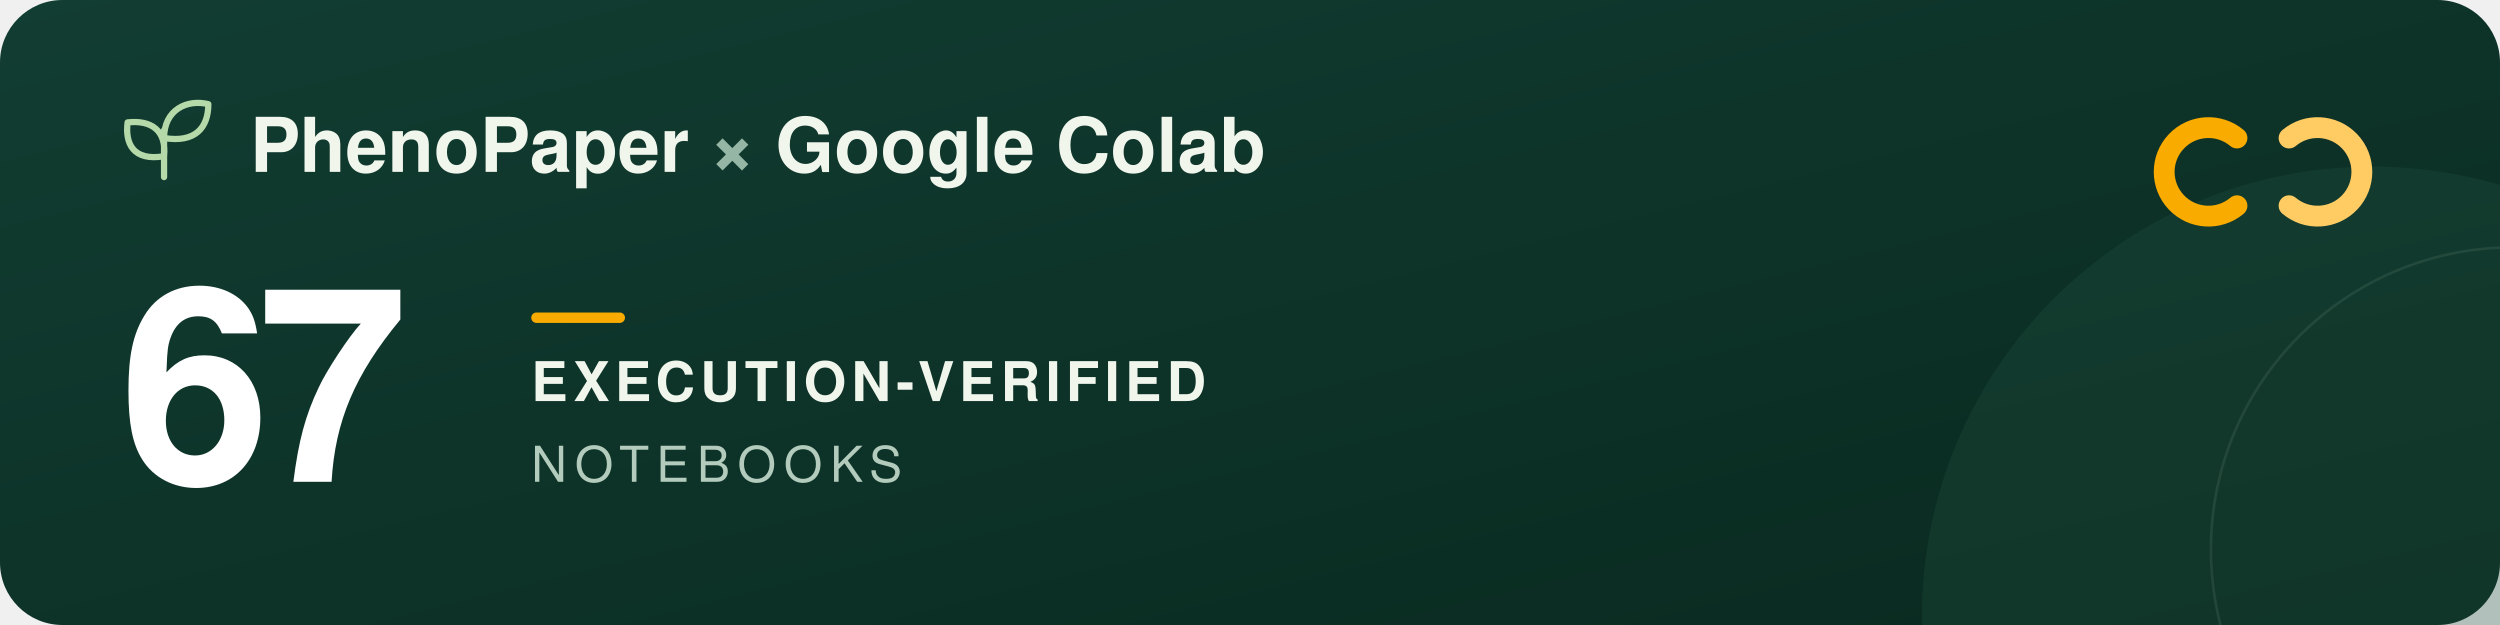
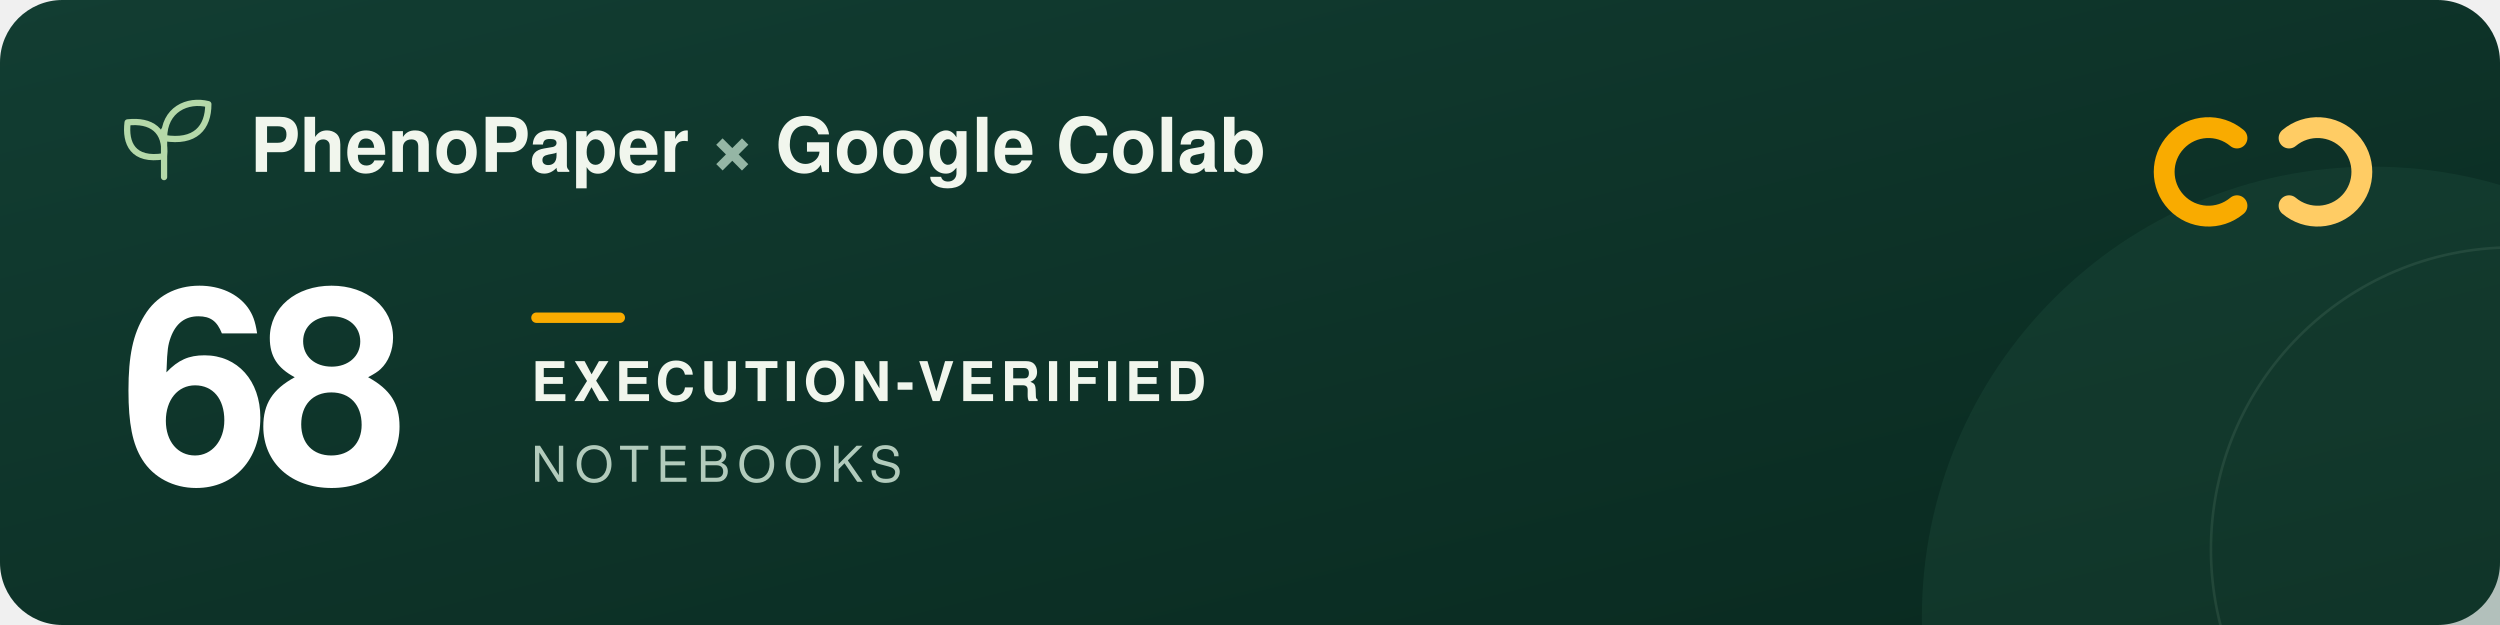
<svg xmlns="http://www.w3.org/2000/svg" width="960" height="240" viewBox="0 0 960 240" role="img" aria-labelledby="title description">
  <defs>
    <linearGradient id="forest" x2="1" y2="1">
      <stop stop-color="#123d32" />
      <stop offset="1" stop-color="#09291f" />
    </linearGradient>
  </defs>
  <rect width="960" height="240" rx="24" fill="url(#forest)" />
  <circle cx="911" cy="237" r="173" fill="#205240" opacity=".3" />
  <circle cx="965" cy="211" r="116" fill="none" stroke="#a5c6ad" stroke-opacity=".12" />
  <g transform="translate(48 39)" fill="none" stroke="#b5d9a9" stroke-width="2.4" stroke-linecap="round" stroke-linejoin="round">
    <path d="M15 29V11M15 21C3 23 0 16 1 8c9-1 15 3 14 13ZM15 14C15 3 24-1 32 1c0 9-5 15-17 13Z" />
  </g>
  <g font-family="-apple-system, BlinkMacSystemFont, 'Segoe UI', Helvetica, Arial, sans-serif">
    <text x="96" y="66" fill="#f1f6ed" font-size="29" font-weight="600">PhenoPaper <tspan fill="#95b6a5">×</tspan> Google Colab</text>
-     <text x="46" y="185" fill="#ffffff" font-size="104" font-weight="700" letter-spacing="-5">67</text>
+     <text x="46" y="185" fill="#ffffff" font-size="104" font-weight="700" letter-spacing="-5">68</text>
    <rect x="204" y="120" width="36" height="4" rx="2" fill="#f9ab00" />
    <text x="204" y="154" fill="#f1f6ed" font-size="21" font-weight="600" letter-spacing="2">EXECUTION-VERIFIED</text>
    <text x="204" y="185" fill="#b2cbbc" font-size="19" font-weight="500" letter-spacing="3">NOTEBOOKS</text>
  </g>
  <g transform="translate(832 44)" fill="none" stroke-width="8" stroke-linecap="round">
    <path d="M27 9a17 17 0 1 0 0 26" stroke="#f9ab00" />
    <path d="M47 9a17 17 0 1 1 0 26" stroke="#ffcc64" />
  </g>
</svg>
